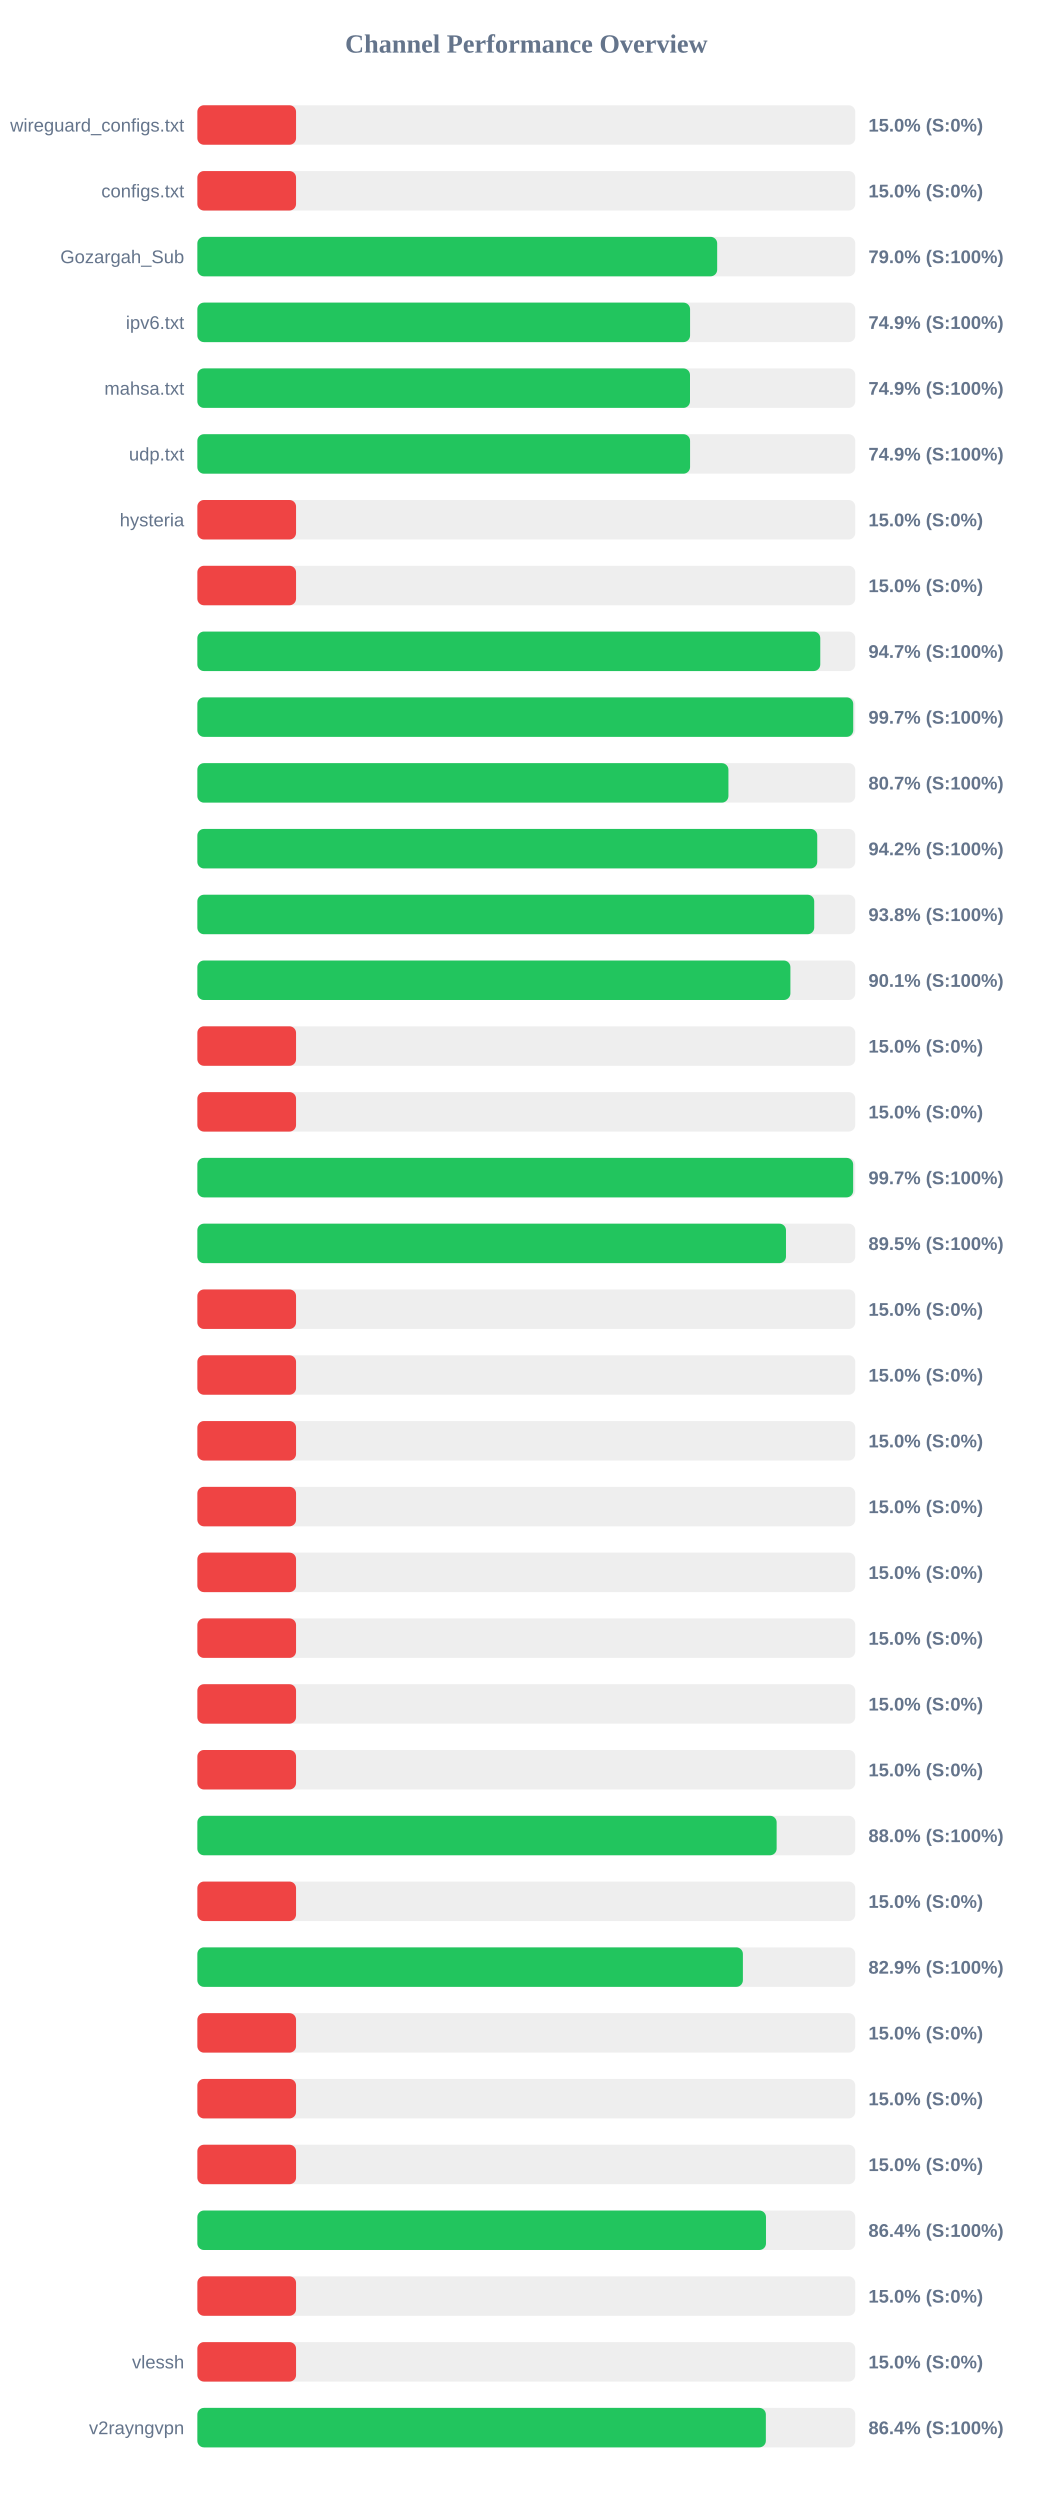
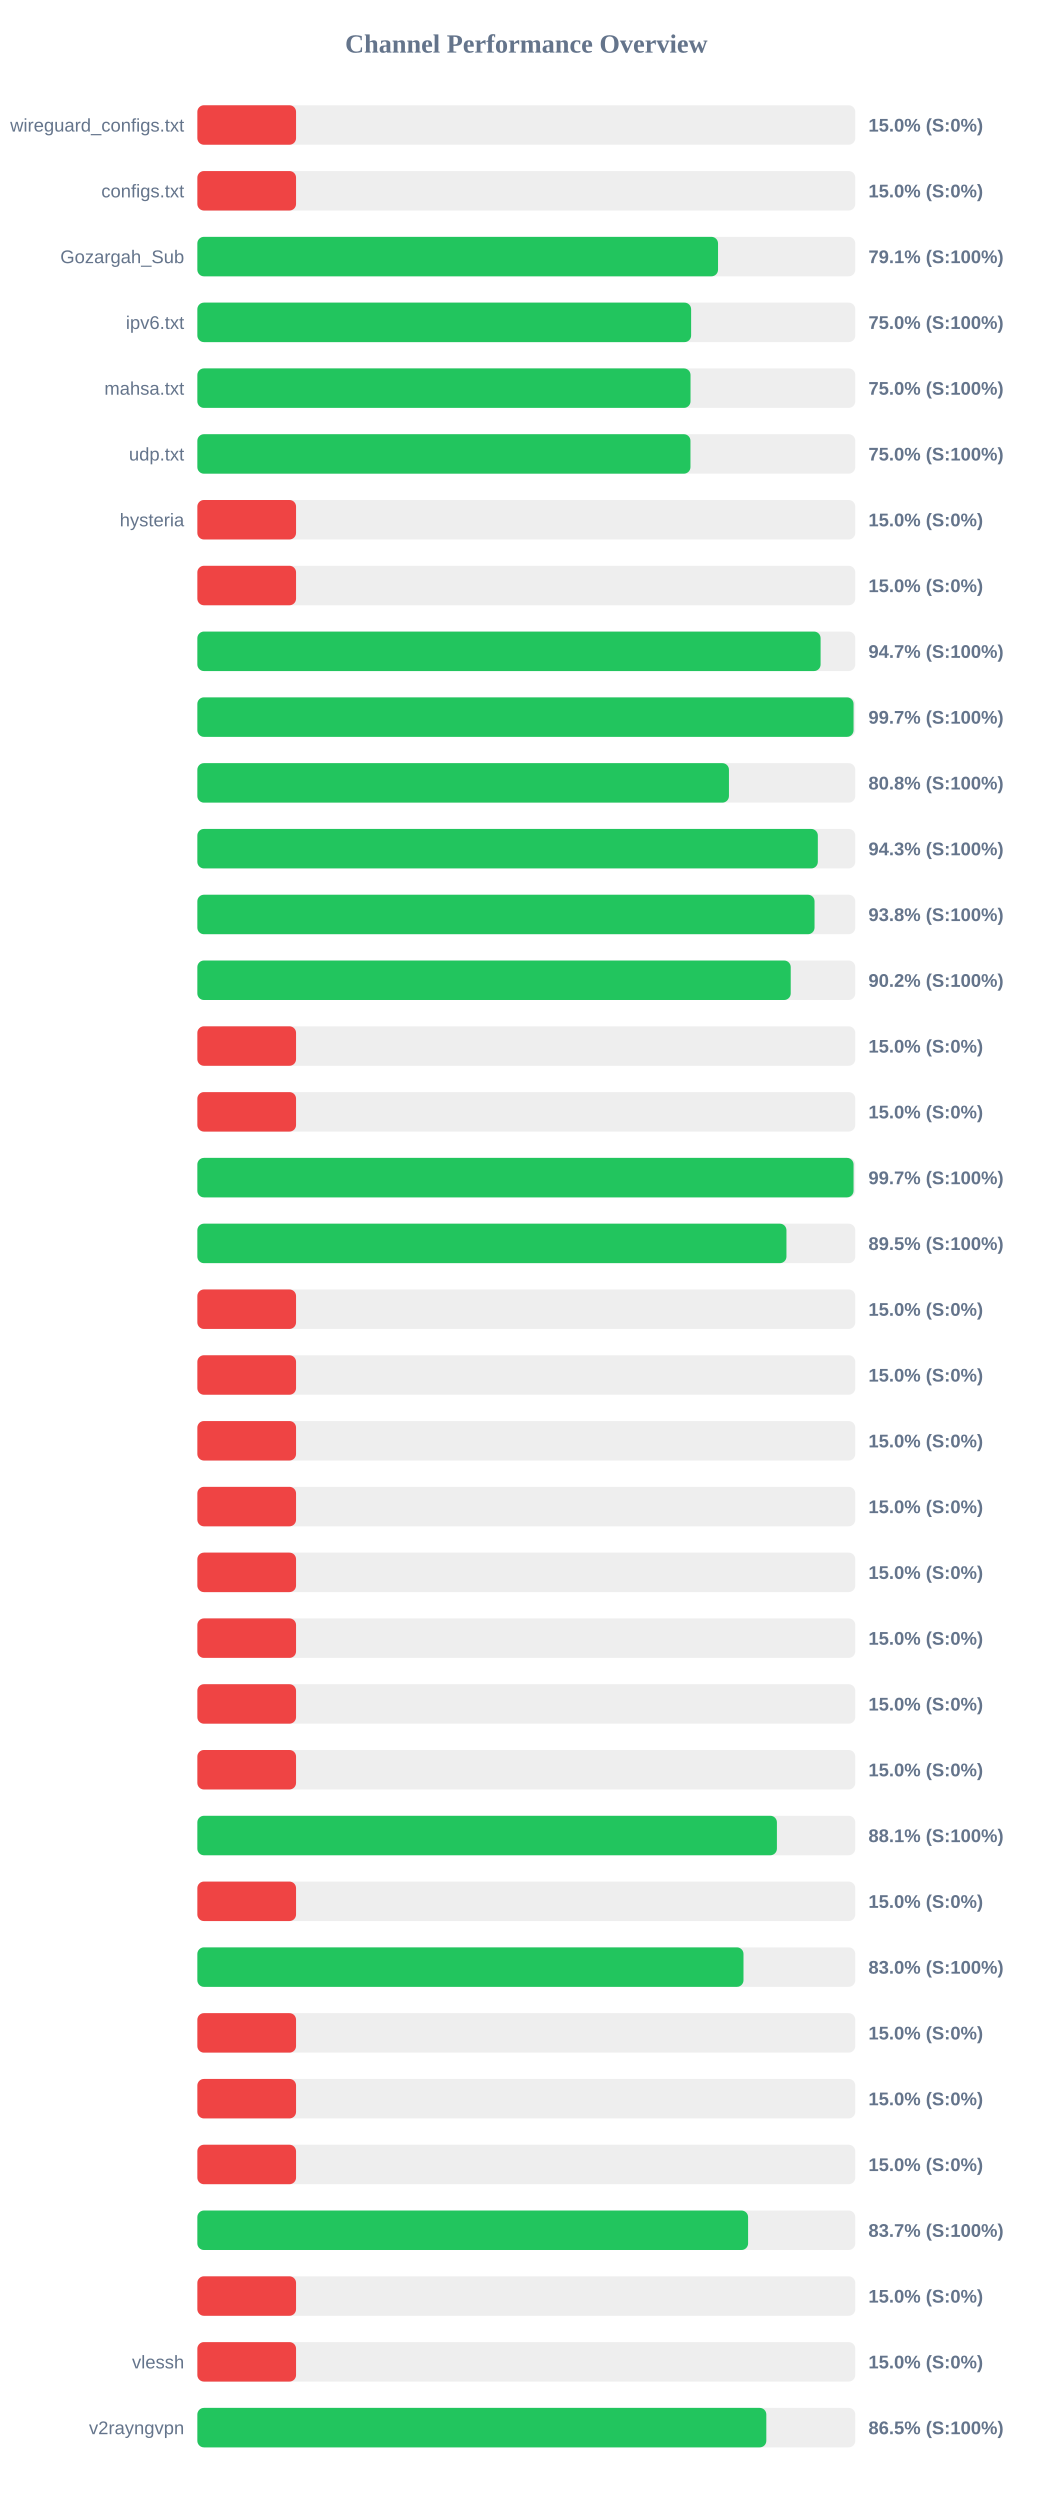
<svg xmlns="http://www.w3.org/2000/svg" width="800" height="1900" version="1.1">
  <style>
        .row { font: 14px Arial; fill: #64748b; }
        .score { font: bold 14px Arial; fill: #64748b; }
    </style>
  <text x="400" y="40" text-anchor="middle" font-size="20px" font-weight="bold" fill="#64748b">Channel Performance Overview</text>
  <rect x="150" y="80" width="500" height="30" fill="#eee" rx="5" />
  <rect x="150" y="80" width="75.0" height="30" fill="#ef4444" rx="5" />
  <text x="140" y="100" text-anchor="end" class="row">wireguard_configs.txt</text>
  <text x="660" y="100" text-anchor="start" class="score">15.0% (S:0%)</text>
  <rect x="150" y="130" width="500" height="30" fill="#eee" rx="5" />
  <rect x="150" y="130" width="75.0" height="30" fill="#ef4444" rx="5" />
  <text x="140" y="150" text-anchor="end" class="row">configs.txt</text>
  <text x="660" y="150" text-anchor="start" class="score">15.0% (S:0%)</text>
  <rect x="150" y="180" width="500" height="30" fill="#eee" rx="5" />
-   <rect x="150" y="180" width="395.05" height="30" fill="#22c55e" rx="5" />
+   <rect x="150" y="180" width="395.7" height="30" fill="#22c55e" rx="5" />
  <text x="140" y="200" text-anchor="end" class="row">Gozargah_Sub</text>
-   <text x="660" y="200" text-anchor="start" class="score">79.0% (S:100%)</text>
+   <text x="660" y="200" text-anchor="start" class="score">79.1% (S:100%)</text>
  <rect x="150" y="230" width="500" height="30" fill="#eee" rx="5" />
-   <rect x="150" y="230" width="374.45" height="30" fill="#22c55e" rx="5" />
+   <rect x="150" y="230" width="375.25" height="30" fill="#22c55e" rx="5" />
  <text x="140" y="250" text-anchor="end" class="row">ipv6.txt</text>
-   <text x="660" y="250" text-anchor="start" class="score">74.9% (S:100%)</text>
+   <text x="660" y="250" text-anchor="start" class="score">75.0% (S:100%)</text>
  <rect x="150" y="280" width="500" height="30" fill="#eee" rx="5" />
-   <rect x="150" y="280" width="374.4" height="30" fill="#22c55e" rx="5" />
+   <rect x="150" y="280" width="374.8" height="30" fill="#22c55e" rx="5" />
  <text x="140" y="300" text-anchor="end" class="row">mahsa.txt</text>
-   <text x="660" y="300" text-anchor="start" class="score">74.9% (S:100%)</text>
+   <text x="660" y="300" text-anchor="start" class="score">75.0% (S:100%)</text>
  <rect x="150" y="330" width="500" height="30" fill="#eee" rx="5" />
-   <rect x="150" y="330" width="374.45" height="30" fill="#22c55e" rx="5" />
+   <rect x="150" y="330" width="374.75" height="30" fill="#22c55e" rx="5" />
  <text x="140" y="350" text-anchor="end" class="row">udp.txt</text>
-   <text x="660" y="350" text-anchor="start" class="score">74.9% (S:100%)</text>
+   <text x="660" y="350" text-anchor="start" class="score">75.0% (S:100%)</text>
  <rect x="150" y="380" width="500" height="30" fill="#eee" rx="5" />
  <rect x="150" y="380" width="75.0" height="30" fill="#ef4444" rx="5" />
  <text x="140" y="400" text-anchor="end" class="row">hysteria</text>
  <text x="660" y="400" text-anchor="start" class="score">15.0% (S:0%)</text>
  <rect x="150" y="430" width="500" height="30" fill="#eee" rx="5" />
  <rect x="150" y="430" width="75.0" height="30" fill="#ef4444" rx="5" />
  <text x="140" y="450" text-anchor="end" class="row" />
  <text x="660" y="450" text-anchor="start" class="score">15.0% (S:0%)</text>
  <rect x="150" y="480" width="500" height="30" fill="#eee" rx="5" />
-   <rect x="150" y="480" width="473.4" height="30" fill="#22c55e" rx="5" />
+   <rect x="150" y="480" width="473.65" height="30" fill="#22c55e" rx="5" />
  <text x="140" y="500" text-anchor="end" class="row" />
  <text x="660" y="500" text-anchor="start" class="score">94.7% (S:100%)</text>
  <rect x="150" y="530" width="500" height="30" fill="#eee" rx="5" />
-   <rect x="150" y="530" width="498.45" height="30" fill="#22c55e" rx="5" />
+   <rect x="150" y="530" width="498.7" height="30" fill="#22c55e" rx="5" />
  <text x="140" y="550" text-anchor="end" class="row" />
  <text x="660" y="550" text-anchor="start" class="score">99.7% (S:100%)</text>
  <rect x="150" y="580" width="500" height="30" fill="#eee" rx="5" />
-   <rect x="150" y="580" width="403.6" height="30" fill="#22c55e" rx="5" />
+   <rect x="150" y="580" width="404.0" height="30" fill="#22c55e" rx="5" />
  <text x="140" y="600" text-anchor="end" class="row" />
-   <text x="660" y="600" text-anchor="start" class="score">80.7% (S:100%)</text>
+   <text x="660" y="600" text-anchor="start" class="score">80.8% (S:100%)</text>
  <rect x="150" y="630" width="500" height="30" fill="#eee" rx="5" />
-   <rect x="150" y="630" width="471.1" height="30" fill="#22c55e" rx="5" />
+   <rect x="150" y="630" width="471.55" height="30" fill="#22c55e" rx="5" />
  <text x="140" y="650" text-anchor="end" class="row" />
-   <text x="660" y="650" text-anchor="start" class="score">94.2% (S:100%)</text>
+   <text x="660" y="650" text-anchor="start" class="score">94.3% (S:100%)</text>
  <rect x="150" y="680" width="500" height="30" fill="#eee" rx="5" />
-   <rect x="150" y="680" width="468.8" height="30" fill="#22c55e" rx="5" />
+   <rect x="150" y="680" width="469.05" height="30" fill="#22c55e" rx="5" />
  <text x="140" y="700" text-anchor="end" class="row" />
  <text x="660" y="700" text-anchor="start" class="score">93.8% (S:100%)</text>
  <rect x="150" y="730" width="500" height="30" fill="#eee" rx="5" />
-   <rect x="150" y="730" width="450.7" height="30" fill="#22c55e" rx="5" />
+   <rect x="150" y="730" width="450.95" height="30" fill="#22c55e" rx="5" />
  <text x="140" y="750" text-anchor="end" class="row" />
-   <text x="660" y="750" text-anchor="start" class="score">90.1% (S:100%)</text>
+   <text x="660" y="750" text-anchor="start" class="score">90.2% (S:100%)</text>
  <rect x="150" y="780" width="500" height="30" fill="#eee" rx="5" />
  <rect x="150" y="780" width="75.0" height="30" fill="#ef4444" rx="5" />
  <text x="140" y="800" text-anchor="end" class="row" />
  <text x="660" y="800" text-anchor="start" class="score">15.0% (S:0%)</text>
  <rect x="150" y="830" width="500" height="30" fill="#eee" rx="5" />
  <rect x="150" y="830" width="75.0" height="30" fill="#ef4444" rx="5" />
  <text x="140" y="850" text-anchor="end" class="row" />
  <text x="660" y="850" text-anchor="start" class="score">15.0% (S:0%)</text>
  <rect x="150" y="880" width="500" height="30" fill="#eee" rx="5" />
-   <rect x="150" y="880" width="498.4" height="30" fill="#22c55e" rx="5" />
+   <rect x="150" y="880" width="498.7" height="30" fill="#22c55e" rx="5" />
  <text x="140" y="900" text-anchor="end" class="row" />
  <text x="660" y="900" text-anchor="start" class="score">99.7% (S:100%)</text>
  <rect x="150" y="930" width="500" height="30" fill="#eee" rx="5" />
-   <rect x="150" y="930" width="447.35" height="30" fill="#22c55e" rx="5" />
+   <rect x="150" y="930" width="447.7" height="30" fill="#22c55e" rx="5" />
  <text x="140" y="950" text-anchor="end" class="row" />
  <text x="660" y="950" text-anchor="start" class="score">89.5% (S:100%)</text>
  <rect x="150" y="980" width="500" height="30" fill="#eee" rx="5" />
  <rect x="150" y="980" width="75.0" height="30" fill="#ef4444" rx="5" />
  <text x="140" y="1000" text-anchor="end" class="row" />
  <text x="660" y="1000" text-anchor="start" class="score">15.0% (S:0%)</text>
  <rect x="150" y="1030" width="500" height="30" fill="#eee" rx="5" />
  <rect x="150" y="1030" width="75.0" height="30" fill="#ef4444" rx="5" />
  <text x="140" y="1050" text-anchor="end" class="row" />
  <text x="660" y="1050" text-anchor="start" class="score">15.0% (S:0%)</text>
  <rect x="150" y="1080" width="500" height="30" fill="#eee" rx="5" />
  <rect x="150" y="1080" width="75.0" height="30" fill="#ef4444" rx="5" />
  <text x="140" y="1100" text-anchor="end" class="row" />
  <text x="660" y="1100" text-anchor="start" class="score">15.0% (S:0%)</text>
  <rect x="150" y="1130" width="500" height="30" fill="#eee" rx="5" />
  <rect x="150" y="1130" width="75.0" height="30" fill="#ef4444" rx="5" />
  <text x="140" y="1150" text-anchor="end" class="row" />
  <text x="660" y="1150" text-anchor="start" class="score">15.0% (S:0%)</text>
  <rect x="150" y="1180" width="500" height="30" fill="#eee" rx="5" />
  <rect x="150" y="1180" width="75.0" height="30" fill="#ef4444" rx="5" />
  <text x="140" y="1200" text-anchor="end" class="row" />
  <text x="660" y="1200" text-anchor="start" class="score">15.0% (S:0%)</text>
  <rect x="150" y="1230" width="500" height="30" fill="#eee" rx="5" />
  <rect x="150" y="1230" width="75.0" height="30" fill="#ef4444" rx="5" />
  <text x="140" y="1250" text-anchor="end" class="row" />
  <text x="660" y="1250" text-anchor="start" class="score">15.0% (S:0%)</text>
  <rect x="150" y="1280" width="500" height="30" fill="#eee" rx="5" />
  <rect x="150" y="1280" width="75.0" height="30" fill="#ef4444" rx="5" />
  <text x="140" y="1300" text-anchor="end" class="row" />
  <text x="660" y="1300" text-anchor="start" class="score">15.0% (S:0%)</text>
  <rect x="150" y="1330" width="500" height="30" fill="#eee" rx="5" />
  <rect x="150" y="1330" width="75.0" height="30" fill="#ef4444" rx="5" />
  <text x="140" y="1350" text-anchor="end" class="row" />
  <text x="660" y="1350" text-anchor="start" class="score">15.0% (S:0%)</text>
  <rect x="150" y="1380" width="500" height="30" fill="#eee" rx="5" />
-   <rect x="150" y="1380" width="440.25" height="30" fill="#22c55e" rx="5" />
+   <rect x="150" y="1380" width="440.45" height="30" fill="#22c55e" rx="5" />
  <text x="140" y="1400" text-anchor="end" class="row" />
-   <text x="660" y="1400" text-anchor="start" class="score">88.0% (S:100%)</text>
+   <text x="660" y="1400" text-anchor="start" class="score">88.1% (S:100%)</text>
  <rect x="150" y="1430" width="500" height="30" fill="#eee" rx="5" />
  <rect x="150" y="1430" width="75.0" height="30" fill="#ef4444" rx="5" />
  <text x="140" y="1450" text-anchor="end" class="row" />
  <text x="660" y="1450" text-anchor="start" class="score">15.0% (S:0%)</text>
  <rect x="150" y="1480" width="500" height="30" fill="#eee" rx="5" />
-   <rect x="150" y="1480" width="414.6" height="30" fill="#22c55e" rx="5" />
+   <rect x="150" y="1480" width="415.05" height="30" fill="#22c55e" rx="5" />
  <text x="140" y="1500" text-anchor="end" class="row" />
-   <text x="660" y="1500" text-anchor="start" class="score">82.9% (S:100%)</text>
+   <text x="660" y="1500" text-anchor="start" class="score">83.0% (S:100%)</text>
  <rect x="150" y="1530" width="500" height="30" fill="#eee" rx="5" />
  <rect x="150" y="1530" width="75.0" height="30" fill="#ef4444" rx="5" />
  <text x="140" y="1550" text-anchor="end" class="row" />
  <text x="660" y="1550" text-anchor="start" class="score">15.0% (S:0%)</text>
  <rect x="150" y="1580" width="500" height="30" fill="#eee" rx="5" />
  <rect x="150" y="1580" width="75.0" height="30" fill="#ef4444" rx="5" />
  <text x="140" y="1600" text-anchor="end" class="row" />
  <text x="660" y="1600" text-anchor="start" class="score">15.0% (S:0%)</text>
  <rect x="150" y="1630" width="500" height="30" fill="#eee" rx="5" />
  <rect x="150" y="1630" width="75.0" height="30" fill="#ef4444" rx="5" />
  <text x="140" y="1650" text-anchor="end" class="row" />
  <text x="660" y="1650" text-anchor="start" class="score">15.0% (S:0%)</text>
  <rect x="150" y="1680" width="500" height="30" fill="#eee" rx="5" />
-   <rect x="150" y="1680" width="432.15" height="30" fill="#22c55e" rx="5" />
+   <rect x="150" y="1680" width="418.55" height="30" fill="#22c55e" rx="5" />
  <text x="140" y="1700" text-anchor="end" class="row" />
-   <text x="660" y="1700" text-anchor="start" class="score">86.4% (S:100%)</text>
+   <text x="660" y="1700" text-anchor="start" class="score">83.7% (S:100%)</text>
  <rect x="150" y="1730" width="500" height="30" fill="#eee" rx="5" />
  <rect x="150" y="1730" width="75.0" height="30" fill="#ef4444" rx="5" />
  <text x="140" y="1750" text-anchor="end" class="row" />
  <text x="660" y="1750" text-anchor="start" class="score">15.0% (S:0%)</text>
  <rect x="150" y="1780" width="500" height="30" fill="#eee" rx="5" />
  <rect x="150" y="1780" width="75.0" height="30" fill="#ef4444" rx="5" />
  <text x="140" y="1800" text-anchor="end" class="row">vlessh</text>
  <text x="660" y="1800" text-anchor="start" class="score">15.0% (S:0%)</text>
  <rect x="150" y="1830" width="500" height="30" fill="#eee" rx="5" />
-   <rect x="150" y="1830" width="432.05" height="30" fill="#22c55e" rx="5" />
+   <rect x="150" y="1830" width="432.4" height="30" fill="#22c55e" rx="5" />
  <text x="140" y="1850" text-anchor="end" class="row">v2rayngvpn</text>
-   <text x="660" y="1850" text-anchor="start" class="score">86.4% (S:100%)</text>
+   <text x="660" y="1850" text-anchor="start" class="score">86.5% (S:100%)</text>
</svg>
